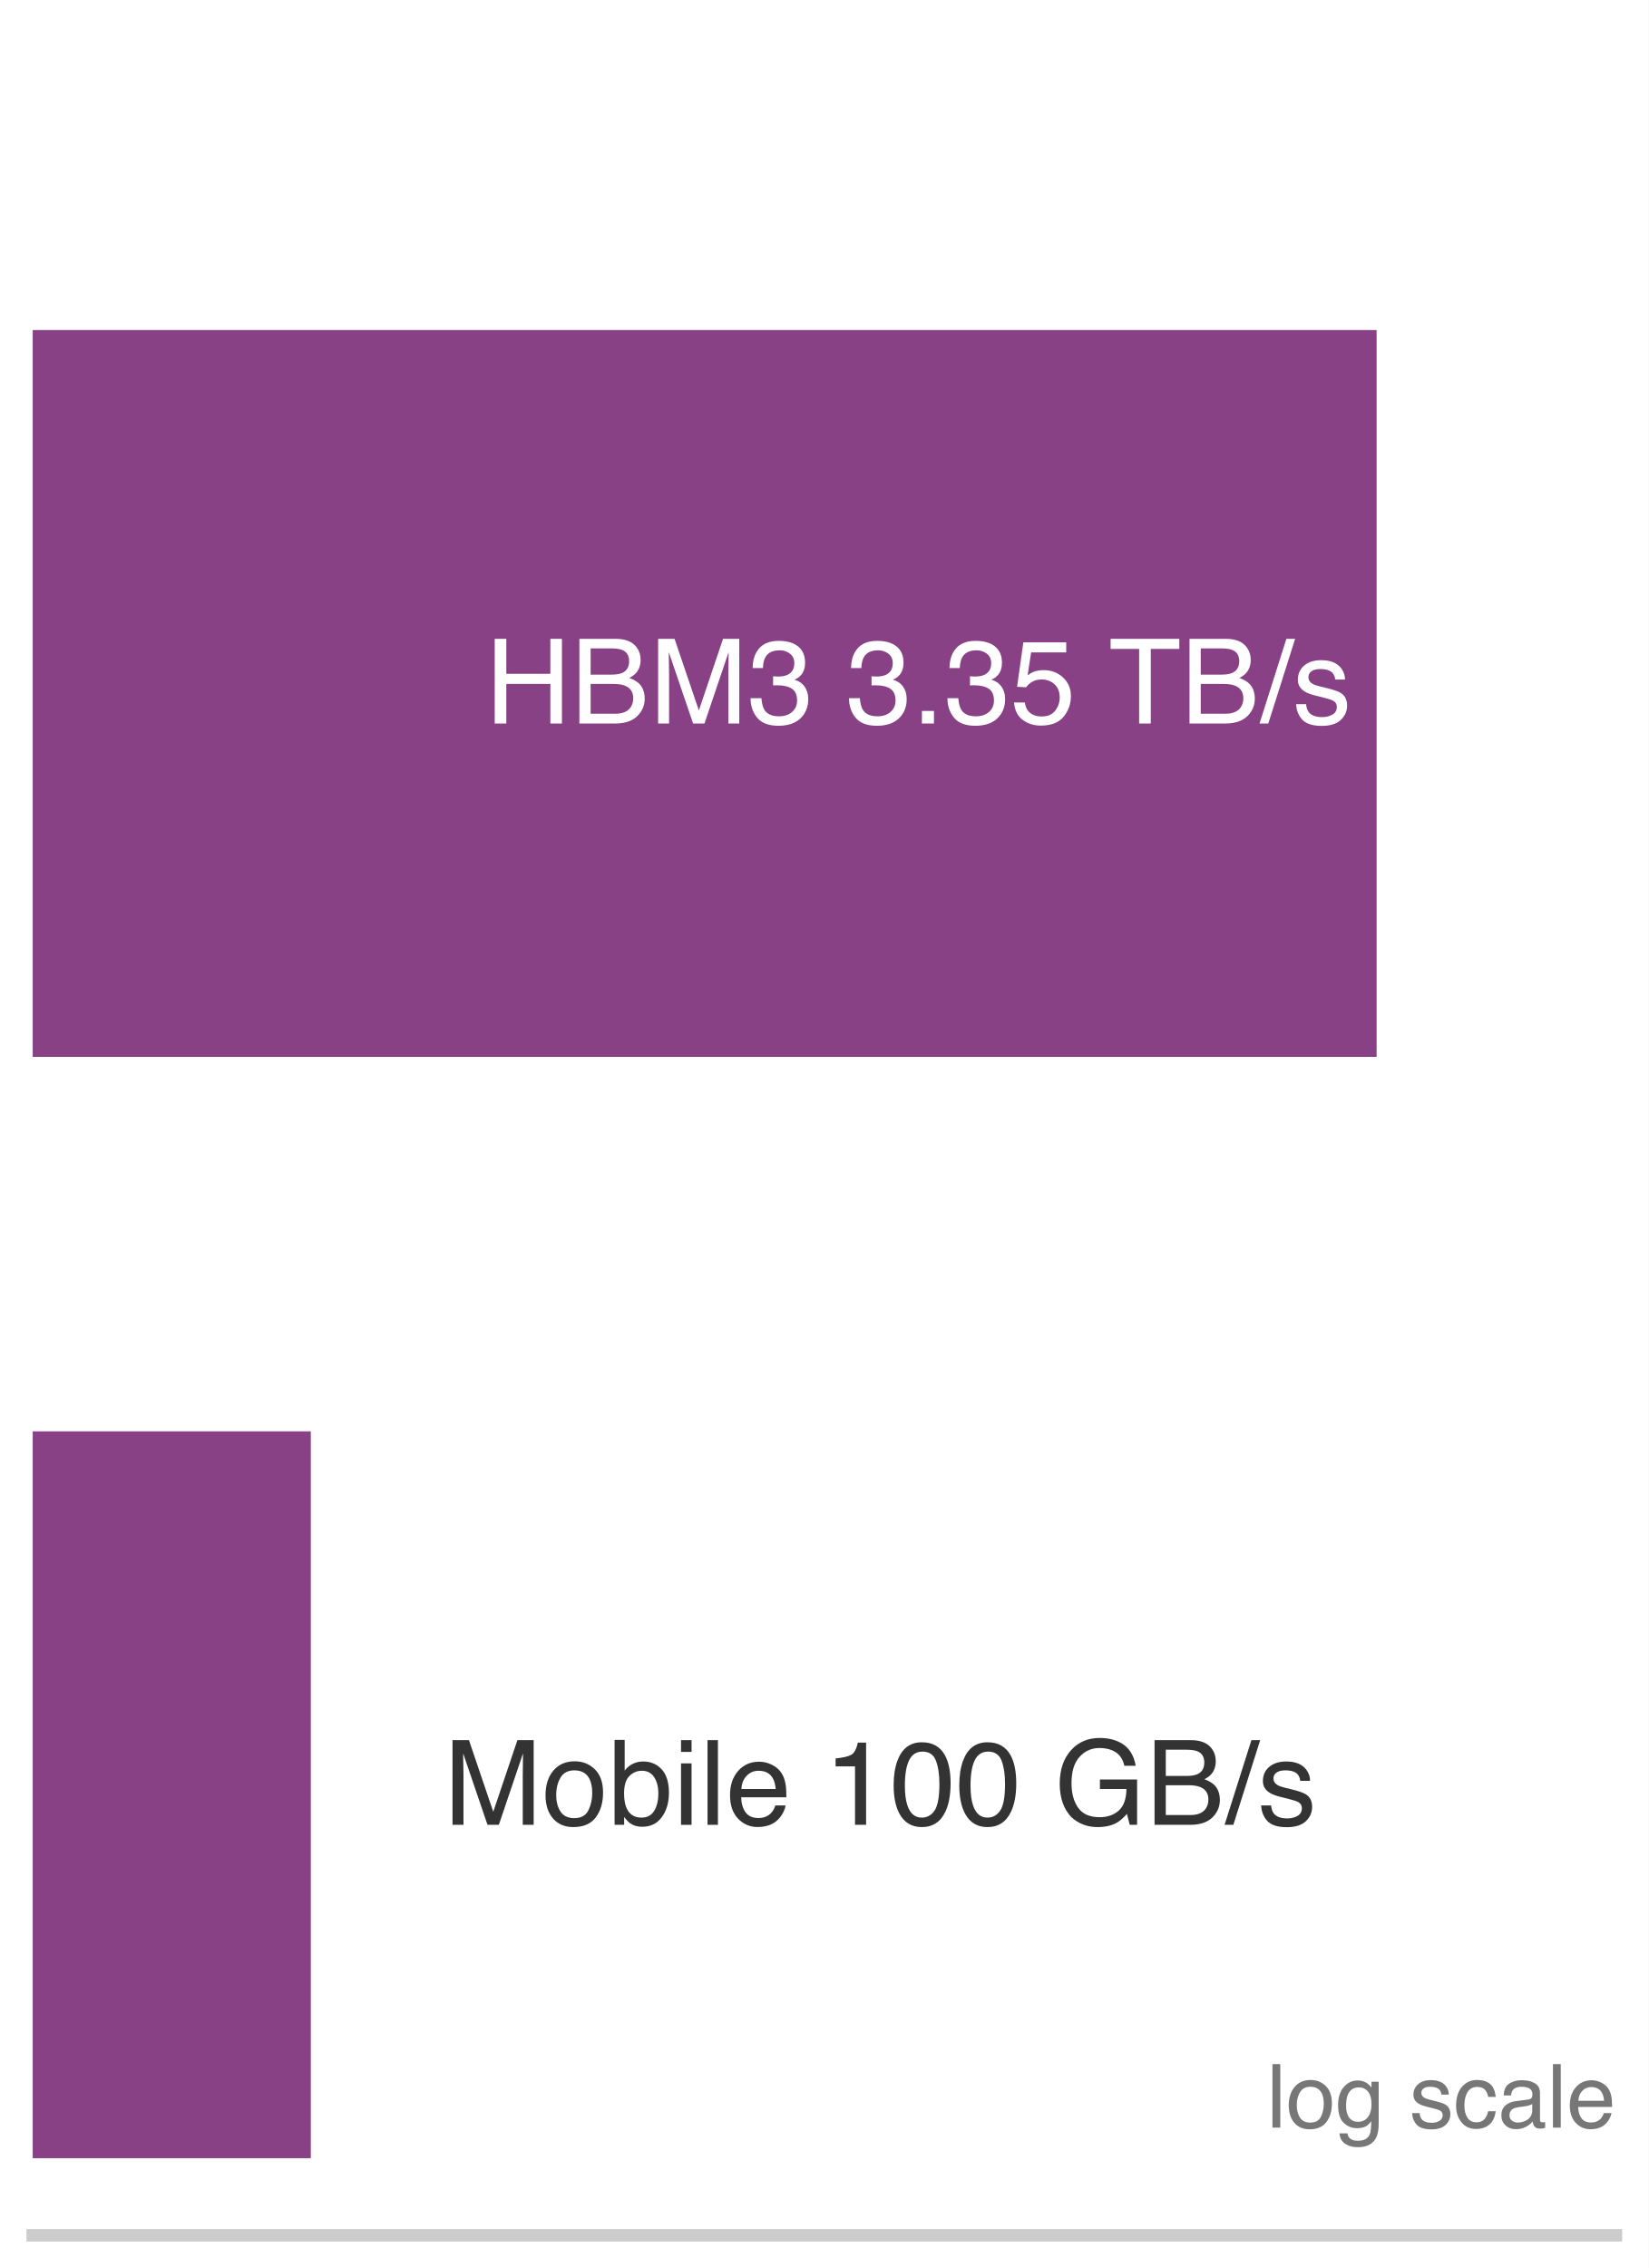
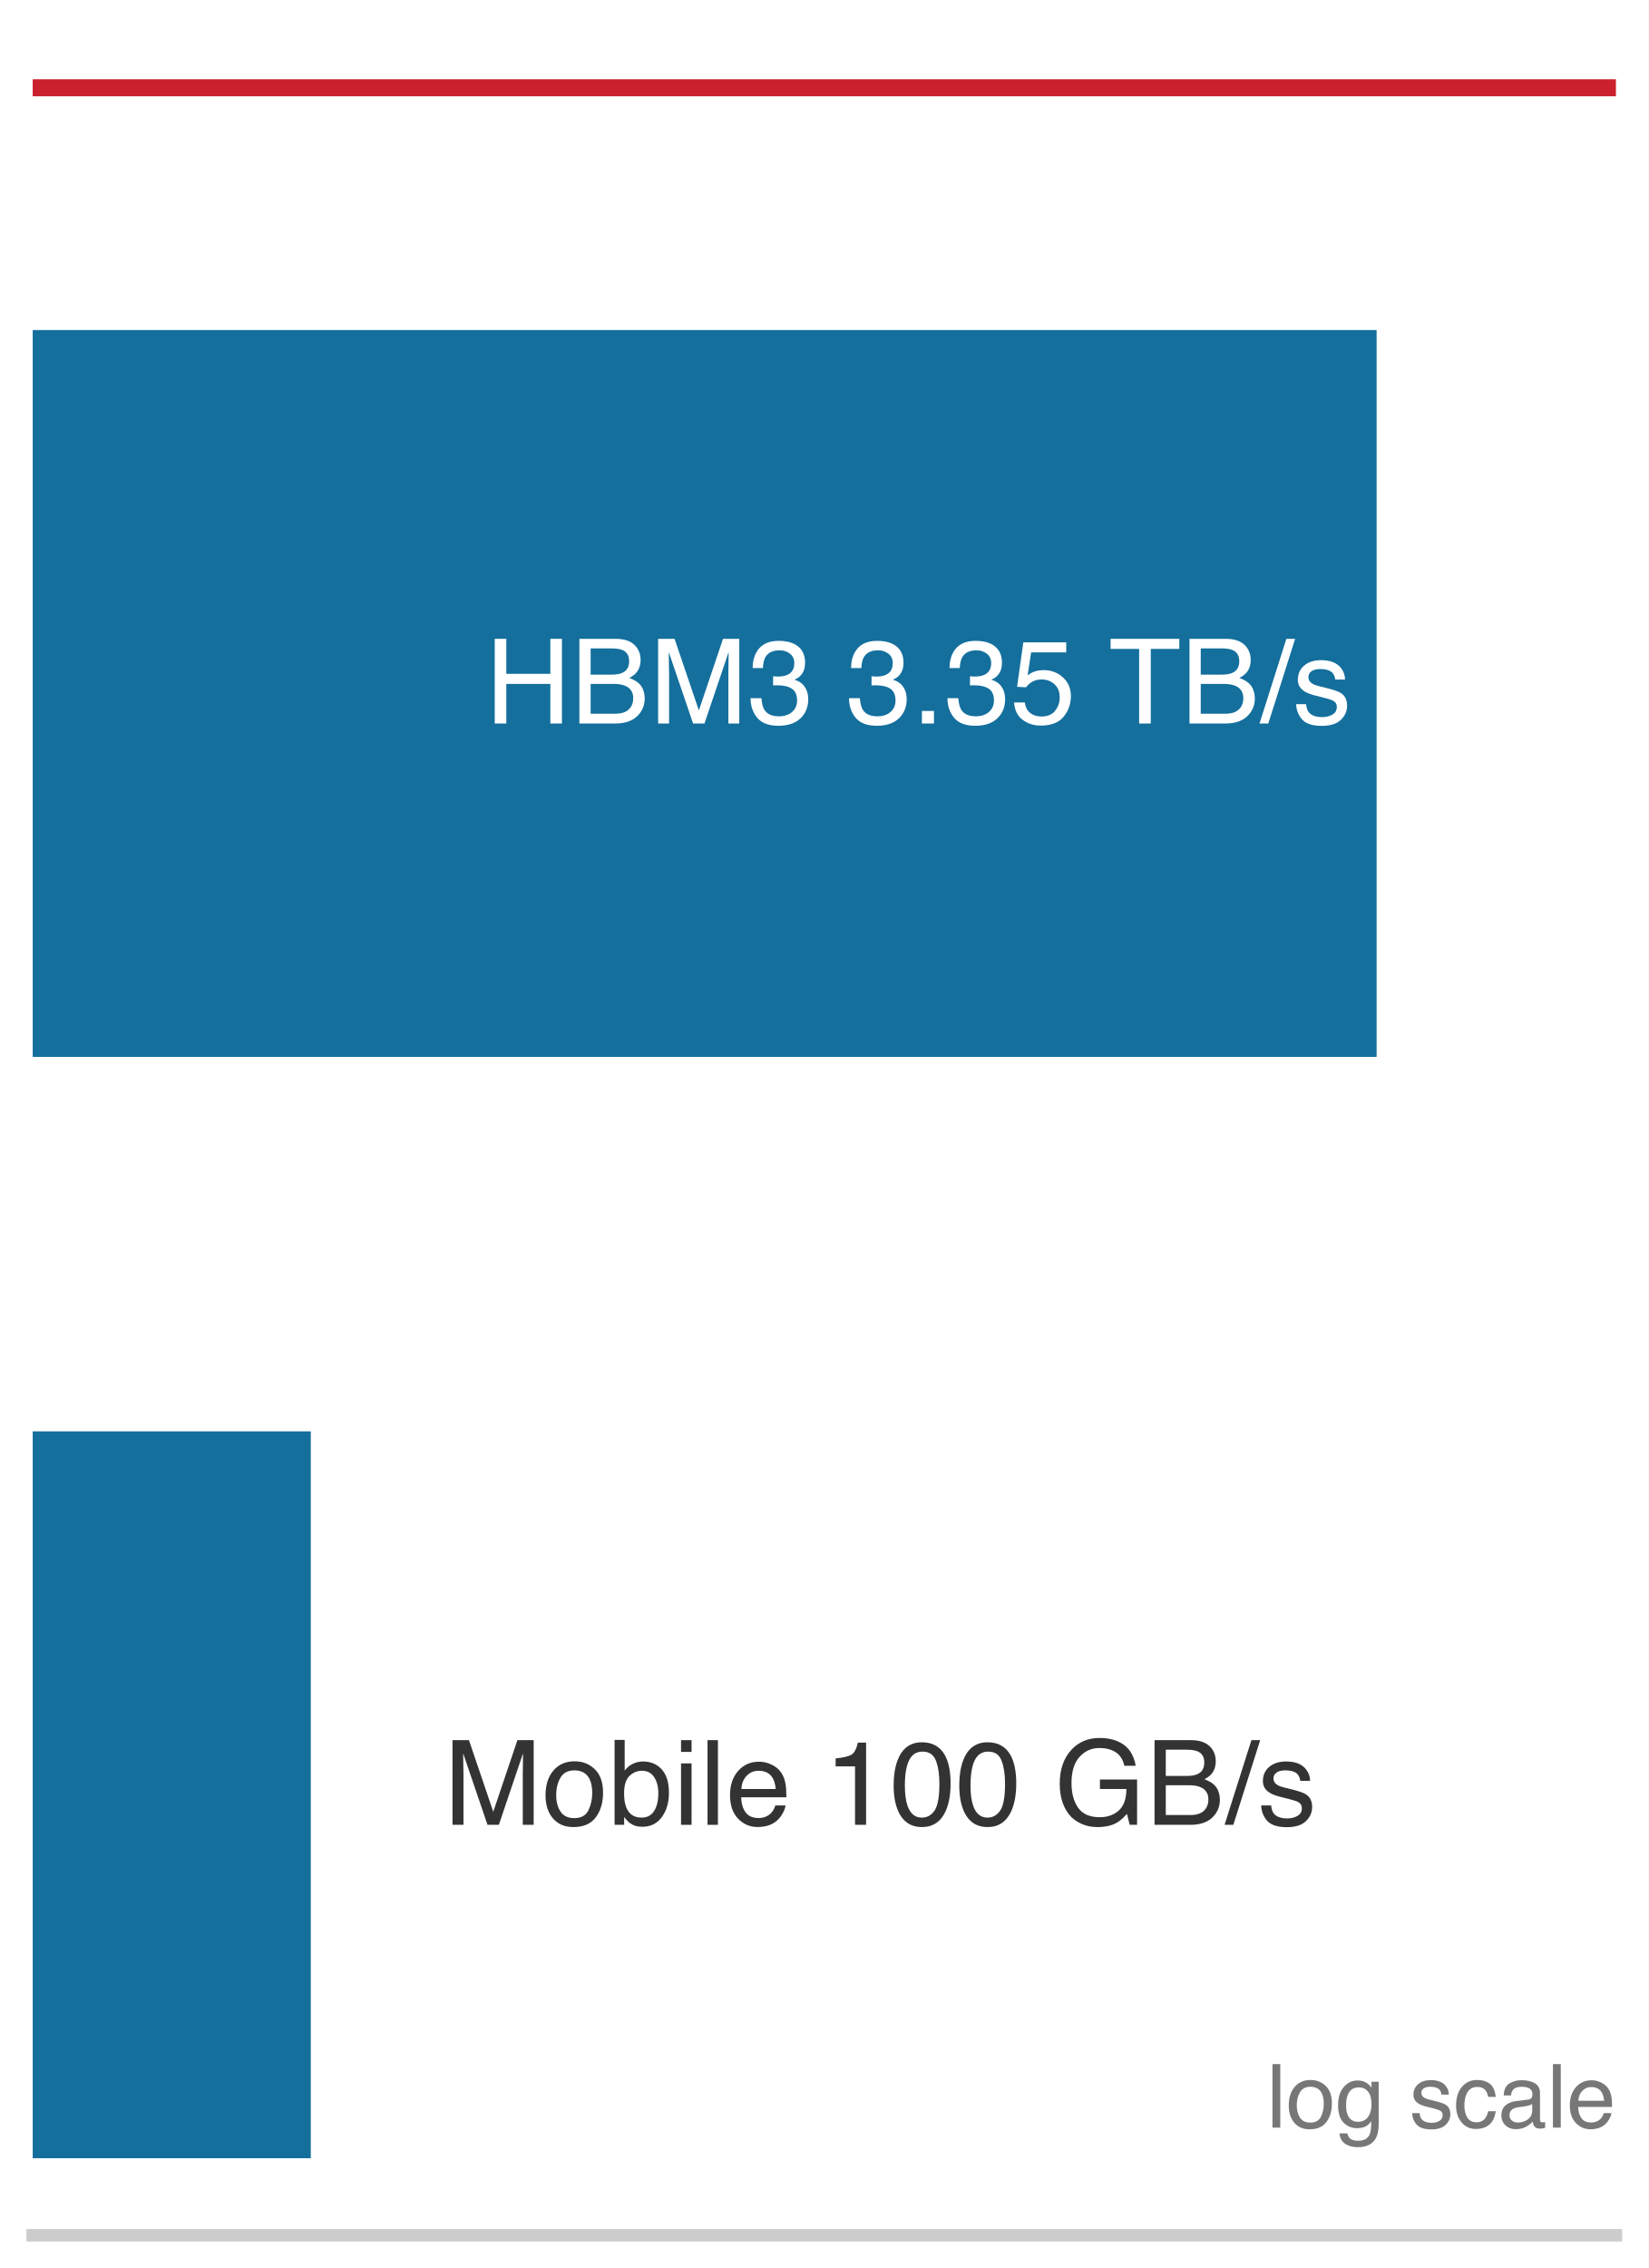
<svg xmlns="http://www.w3.org/2000/svg" xmlns:xlink="http://www.w3.org/1999/xlink" width="72.63pt" height="99.9pt" viewBox="0 0 72.63 99.9" version="1.1">
  <defs>
    <style type="text/css">*{stroke-linejoin: round; stroke-linecap: butt}</style>
  </defs>
  <g id="figure_1">
    <g id="patch_1">
      <path d="M 0 99.9 L 72.63 99.9 L 72.63 0 L 0 0 z " style="fill: #ffffff" />
    </g>
    <g id="axes_1">
      <g id="patch_2">
        <path d="M 1.44 98.46 L 71.19 98.46 L 71.19 1.44 L 1.44 1.44 z " style="fill: #ffffff" />
      </g>
      <g id="patch_3">
-         <path d="M 1.44 46.554 L 60.647 46.554 L 60.647 14.538 L 1.44 14.538 z " clip-path="url(#p879ee31a35)" style="fill: #7e317b; opacity: 0.92" />
+         <path d="M 1.44 46.554 L 60.647 46.554 L 60.647 14.538 L 1.44 14.538 z " clip-path="url(#p879ee31a35)" style="fill: #006395; opacity: 0.92" />
      </g>
      <g id="patch_4">
-         <path d="M 1.44 95.064 L 13.692 95.064 L 13.692 63.048 L 1.44 63.048 z " clip-path="url(#p879ee31a35)" style="fill: #7e317b; opacity: 0.92" />
+         <path d="M 1.44 95.064 L 13.692 95.064 L 13.692 63.048 L 1.44 63.048 z " clip-path="url(#p879ee31a35)" style="fill: #006395; opacity: 0.92" />
      </g>
      <g id="matplotlib.axis_1">
        <g id="xtick_1">
          <g id="line2d_1" />
        </g>
        <g id="xtick_2">
          <g id="line2d_2" />
        </g>
        <g id="xtick_3">
          <g id="line2d_3" />
        </g>
        <g id="xtick_4">
          <g id="line2d_4" />
        </g>
        <g id="xtick_5">
          <g id="line2d_5" />
        </g>
        <g id="xtick_6">
          <g id="line2d_6" />
        </g>
        <g id="xtick_7">
          <g id="line2d_7" />
        </g>
        <g id="xtick_8">
          <g id="line2d_8" />
        </g>
        <g id="xtick_9">
          <g id="line2d_9" />
        </g>
        <g id="xtick_10">
          <g id="line2d_10" />
        </g>
        <g id="xtick_11">
          <g id="line2d_11" />
        </g>
        <g id="xtick_12">
          <g id="line2d_12" />
        </g>
        <g id="xtick_13">
          <g id="line2d_13" />
        </g>
        <g id="xtick_14">
          <g id="line2d_14" />
        </g>
        <g id="xtick_15">
          <g id="line2d_15" />
        </g>
        <g id="xtick_16">
          <g id="line2d_16" />
        </g>
        <g id="xtick_17">
          <g id="line2d_17" />
        </g>
        <g id="xtick_18">
          <g id="line2d_18" />
        </g>
        <g id="xtick_19">
          <g id="line2d_19" />
        </g>
        <g id="xtick_20">
          <g id="line2d_20" />
        </g>
      </g>
      <g id="matplotlib.axis_2" />
+       <g id="line2d_21">
+         <path d="M 1.44 3.865 L 71.19 3.865 " clip-path="url(#p879ee31a35)" style="fill: none; stroke: #cb202d; stroke-width: 0.75; stroke-linecap: square" />
+       </g>
      <g id="patch_5">
        <path d="M 1.44 98.46 L 71.19 98.46 " style="fill: none; stroke: #cccccc; stroke-width: 0.55; stroke-linejoin: miter; stroke-linecap: square" />
      </g>
      <g id="text_1">
        <g style="fill: #ffffff" transform="translate(21.3869 31.86916) scale(0.052 -0.052)">
          <defs>
            <path id="Helvetica-48" d="M 503 4591 L 1131 4591 L 1131 2694 L 3519 2694 L 3519 4591 L 4147 4591 L 4147 0 L 3519 0 L 3519 2147 L 1131 2147 L 1131 0 L 503 0 L 503 4591 z " transform="scale(0.015625)" />
            <path id="Helvetica-42" d="M 2213 2650 Q 2606 2650 2825 2759 Q 3169 2931 3169 3378 Q 3169 3828 2803 3984 Q 2597 4072 2191 4072 L 1081 4072 L 1081 2650 L 2213 2650 z M 2422 531 Q 2994 531 3238 863 Q 3391 1072 3391 1369 Q 3391 1869 2944 2050 Q 2706 2147 2316 2147 L 1081 2147 L 1081 531 L 2422 531 z M 472 4591 L 2444 4591 Q 3250 4591 3591 4109 Q 3791 3825 3791 3453 Q 3791 3019 3544 2741 Q 3416 2594 3175 2472 Q 3528 2338 3703 2169 Q 4013 1869 4013 1341 Q 4013 897 3734 538 Q 3319 0 2413 0 L 472 0 L 472 4591 z " transform="scale(0.015625)" />
            <path id="Helvetica-4d" d="M 472 4591 L 1363 4591 L 2681 709 L 3991 4591 L 4872 4591 L 4872 0 L 4281 0 L 4281 2709 Q 4281 2850 4287 3175 Q 4294 3500 4294 3872 L 2984 0 L 2369 0 L 1050 3872 L 1050 3731 Q 1050 3563 1058 3217 Q 1066 2872 1066 2709 L 1066 0 L 472 0 L 472 4591 z " transform="scale(0.015625)" />
            <path id="Helvetica-33" d="M 1663 -122 Q 869 -122 511 314 Q 153 750 153 1375 L 741 1375 Q 778 941 903 744 Q 1122 391 1694 391 Q 2138 391 2406 628 Q 2675 866 2675 1241 Q 2675 1703 2392 1887 Q 2109 2072 1606 2072 Q 1550 2072 1492 2070 Q 1434 2069 1375 2066 L 1375 2563 Q 1463 2553 1522 2550 Q 1581 2547 1650 2547 Q 1966 2547 2169 2647 Q 2525 2822 2525 3272 Q 2525 3606 2287 3787 Q 2050 3969 1734 3969 Q 1172 3969 956 3594 Q 838 3388 822 3006 L 266 3006 Q 266 3506 466 3856 Q 809 4481 1675 4481 Q 2359 4481 2734 4176 Q 3109 3872 3109 3294 Q 3109 2881 2888 2625 Q 2750 2466 2531 2375 Q 2884 2278 3082 2001 Q 3281 1725 3281 1325 Q 3281 684 2859 281 Q 2438 -122 1663 -122 z " transform="scale(0.015625)" />
            <path id="Helvetica-20" transform="scale(0.015625)" />
            <path id="Helvetica-2e" d="M 547 681 L 1200 681 L 1200 0 L 547 0 L 547 681 z " transform="scale(0.015625)" />
            <path id="Helvetica-35" d="M 791 1141 Q 847 659 1238 475 Q 1438 381 1700 381 Q 2200 381 2440 700 Q 2681 1019 2681 1406 Q 2681 1875 2395 2131 Q 2109 2388 1709 2388 Q 1419 2388 1211 2275 Q 1003 2163 856 1963 L 369 1991 L 709 4400 L 3034 4400 L 3034 3856 L 1131 3856 L 941 2613 Q 1097 2731 1238 2791 Q 1488 2894 1816 2894 Q 2431 2894 2859 2497 Q 3288 2100 3288 1491 Q 3288 856 2895 371 Q 2503 -113 1644 -113 Q 1097 -113 676 195 Q 256 503 206 1141 L 791 1141 z " transform="scale(0.015625)" />
            <path id="Helvetica-54" d="M 3828 4591 L 3828 4044 L 2281 4044 L 2281 0 L 1650 0 L 1650 4044 L 103 4044 L 103 4591 L 3828 4591 z " transform="scale(0.015625)" />
            <path id="Helvetica-2f" d="M 1456 4591 L 1931 4591 L 475 0 L 0 0 L 1456 4591 z " transform="scale(0.015625)" />
            <path id="Helvetica-73" d="M 747 1050 Q 772 769 888 619 Q 1100 347 1625 347 Q 1938 347 2175 483 Q 2413 619 2413 903 Q 2413 1119 2222 1231 Q 2100 1300 1741 1391 L 1294 1503 Q 866 1609 663 1741 Q 300 1969 300 2372 Q 300 2847 642 3140 Q 984 3434 1563 3434 Q 2319 3434 2653 2991 Q 2863 2709 2856 2384 L 2325 2384 Q 2309 2575 2191 2731 Q 1997 2953 1519 2953 Q 1200 2953 1036 2831 Q 872 2709 872 2509 Q 872 2291 1088 2159 Q 1213 2081 1456 2022 L 1828 1931 Q 2434 1784 2641 1647 Q 2969 1431 2969 969 Q 2969 522 2630 197 Q 2291 -128 1597 -128 Q 850 -128 539 211 Q 228 550 206 1050 L 747 1050 z M 1578 3428 L 1578 3428 z " transform="scale(0.015625)" />
          </defs>
          <use xlink:href="#Helvetica-48" />
          <use xlink:href="#Helvetica-42" transform="translate(72.2168 0)" />
          <use xlink:href="#Helvetica-4d" transform="translate(138.916 0)" />
          <use xlink:href="#Helvetica-33" transform="translate(222.2168 0)" />
          <use xlink:href="#Helvetica-20" transform="translate(277.832 0)" />
          <use xlink:href="#Helvetica-33" transform="translate(305.6152 0)" />
          <use xlink:href="#Helvetica-2e" transform="translate(361.2305 0)" />
          <use xlink:href="#Helvetica-33" transform="translate(389.0137 0)" />
          <use xlink:href="#Helvetica-35" transform="translate(444.6289 0)" />
          <use xlink:href="#Helvetica-20" transform="translate(500.2441 0)" />
          <use xlink:href="#Helvetica-54" transform="translate(528.0273 0)" />
          <use xlink:href="#Helvetica-42" transform="translate(589.1113 0)" />
          <use xlink:href="#Helvetica-2f" transform="translate(655.8105 0)" />
          <use xlink:href="#Helvetica-73" transform="translate(683.5938 0)" />
        </g>
      </g>
      <g id="text_2">
        <g style="fill: #333333" transform="translate(19.55239 80.37916) scale(0.052 -0.052)">
          <defs>
            <path id="Helvetica-6f" d="M 1741 363 Q 2300 363 2508 786 Q 2716 1209 2716 1728 Q 2716 2197 2566 2491 Q 2328 2953 1747 2953 Q 1231 2953 997 2559 Q 763 2166 763 1609 Q 763 1075 997 719 Q 1231 363 1741 363 z M 1763 3444 Q 2409 3444 2856 3012 Q 3303 2581 3303 1744 Q 3303 934 2909 406 Q 2516 -122 1688 -122 Q 997 -122 590 345 Q 184 813 184 1600 Q 184 2444 612 2944 Q 1041 3444 1763 3444 z M 1744 3428 L 1744 3428 z " transform="scale(0.015625)" />
            <path id="Helvetica-62" d="M 369 4606 L 916 4606 L 916 2941 Q 1100 3181 1356 3307 Q 1613 3434 1913 3434 Q 2538 3434 2927 3004 Q 3316 2575 3316 1738 Q 3316 944 2931 419 Q 2547 -106 1866 -106 Q 1484 -106 1222 78 Q 1066 188 888 428 L 888 0 L 369 0 L 369 4606 z M 1831 391 Q 2288 391 2514 753 Q 2741 1116 2741 1709 Q 2741 2238 2514 2584 Q 2288 2931 1847 2931 Q 1463 2931 1173 2647 Q 884 2363 884 1709 Q 884 1238 1003 944 Q 1225 391 1831 391 z " transform="scale(0.015625)" />
            <path id="Helvetica-69" d="M 413 3331 L 984 3331 L 984 0 L 413 0 L 413 3331 z M 413 4591 L 984 4591 L 984 3953 L 413 3953 L 413 4591 z " transform="scale(0.015625)" />
            <path id="Helvetica-6c" d="M 428 4591 L 991 4591 L 991 0 L 428 0 L 428 4591 z " transform="scale(0.015625)" />
            <path id="Helvetica-65" d="M 1806 3422 Q 2163 3422 2497 3255 Q 2831 3088 3006 2822 Q 3175 2569 3231 2231 Q 3281 2000 3281 1494 L 828 1494 Q 844 984 1069 676 Q 1294 369 1766 369 Q 2206 369 2469 659 Q 2619 828 2681 1050 L 3234 1050 Q 3213 866 3089 639 Q 2966 413 2813 269 Q 2556 19 2178 -69 Q 1975 -119 1719 -119 Q 1094 -119 659 336 Q 225 791 225 1609 Q 225 2416 662 2919 Q 1100 3422 1806 3422 z M 2703 1941 Q 2669 2306 2544 2525 Q 2313 2931 1772 2931 Q 1384 2931 1121 2651 Q 859 2372 844 1941 L 2703 1941 z M 1753 3428 L 1753 3428 z " transform="scale(0.015625)" />
            <path id="Helvetica-31" d="M 613 3169 L 613 3600 Q 1222 3659 1462 3798 Q 1703 3938 1822 4456 L 2266 4456 L 2266 0 L 1666 0 L 1666 3169 L 613 3169 z " transform="scale(0.015625)" />
            <path id="Helvetica-30" d="M 1731 4475 Q 2600 4475 2988 3759 Q 3288 3206 3288 2244 Q 3288 1331 3016 734 Q 2622 -122 1728 -122 Q 922 -122 528 578 Q 200 1163 200 2147 Q 200 2909 397 3456 Q 766 4475 1731 4475 z M 1725 391 Q 2163 391 2422 778 Q 2681 1166 2681 2222 Q 2681 2984 2493 3476 Q 2306 3969 1766 3969 Q 1269 3969 1039 3501 Q 809 3034 809 2125 Q 809 1441 956 1025 Q 1181 391 1725 391 z " transform="scale(0.015625)" />
            <path id="Helvetica-47" d="M 2472 4709 Q 3119 4709 3591 4459 Q 4275 4100 4428 3200 L 3813 3200 Q 3700 3703 3347 3933 Q 2994 4163 2456 4163 Q 1819 4163 1383 3684 Q 947 3206 947 2259 Q 947 1441 1306 927 Q 1666 413 2478 413 Q 3100 413 3508 773 Q 3916 1134 3925 1941 L 2488 1941 L 2488 2456 L 4503 2456 L 4503 0 L 4103 0 L 3953 591 Q 3638 244 3394 109 Q 2984 -122 2353 -122 Q 1538 -122 950 406 Q 309 1069 309 2225 Q 309 3378 934 4059 Q 1528 4709 2472 4709 z M 2369 4716 L 2369 4716 z " transform="scale(0.015625)" />
          </defs>
          <use xlink:href="#Helvetica-4d" />
          <use xlink:href="#Helvetica-6f" transform="translate(83.30078 0)" />
          <use xlink:href="#Helvetica-62" transform="translate(138.916 0)" />
          <use xlink:href="#Helvetica-69" transform="translate(194.5312 0)" />
          <use xlink:href="#Helvetica-6c" transform="translate(216.748 0)" />
          <use xlink:href="#Helvetica-65" transform="translate(238.9648 0)" />
          <use xlink:href="#Helvetica-20" transform="translate(294.5801 0)" />
          <use xlink:href="#Helvetica-31" transform="translate(322.3633 0)" />
          <use xlink:href="#Helvetica-30" transform="translate(377.9785 0)" />
          <use xlink:href="#Helvetica-30" transform="translate(433.5938 0)" />
          <use xlink:href="#Helvetica-20" transform="translate(489.209 0)" />
          <use xlink:href="#Helvetica-47" transform="translate(516.9922 0)" />
          <use xlink:href="#Helvetica-42" transform="translate(594.7754 0)" />
          <use xlink:href="#Helvetica-2f" transform="translate(661.4746 0)" />
          <use xlink:href="#Helvetica-73" transform="translate(689.2578 0)" />
        </g>
      </g>
      <g id="text_3">
        <g style="fill: #777777" transform="translate(55.79841 93.71632) scale(0.039 -0.039)">
          <defs>
            <path id="Helvetica-67" d="M 1594 3406 Q 1988 3406 2281 3213 Q 2441 3103 2606 2894 L 2606 3316 L 3125 3316 L 3125 272 Q 3125 -366 2938 -734 Q 2588 -1416 1616 -1416 Q 1075 -1416 706 -1173 Q 338 -931 294 -416 L 866 -416 Q 906 -641 1028 -763 Q 1219 -950 1628 -950 Q 2275 -950 2475 -494 Q 2594 -225 2584 466 Q 2416 209 2178 84 Q 1941 -41 1550 -41 Q 1006 -41 598 345 Q 191 731 191 1622 Q 191 2463 602 2934 Q 1013 3406 1594 3406 z M 2606 1688 Q 2606 2309 2350 2609 Q 2094 2909 1697 2909 Q 1103 2909 884 2353 Q 769 2056 769 1575 Q 769 1009 998 714 Q 1228 419 1616 419 Q 2222 419 2469 966 Q 2606 1275 2606 1688 z M 1659 3428 L 1659 3428 z " transform="scale(0.015625)" />
            <path id="Helvetica-63" d="M 1703 3444 Q 2269 3444 2623 3169 Q 2978 2894 3050 2222 L 2503 2222 Q 2453 2531 2275 2736 Q 2097 2941 1703 2941 Q 1166 2941 934 2416 Q 784 2075 784 1575 Q 784 1072 996 728 Q 1209 384 1666 384 Q 2016 384 2220 598 Q 2425 813 2503 1184 L 3050 1184 Q 2956 519 2581 211 Q 2206 -97 1622 -97 Q 966 -97 575 383 Q 184 863 184 1581 Q 184 2463 612 2953 Q 1041 3444 1703 3444 z M 1616 3428 L 1616 3428 z " transform="scale(0.015625)" />
            <path id="Helvetica-61" d="M 844 891 Q 844 647 1022 506 Q 1200 366 1444 366 Q 1741 366 2019 503 Q 2488 731 2488 1250 L 2488 1703 Q 2384 1638 2221 1594 Q 2059 1550 1903 1531 L 1563 1488 Q 1256 1447 1103 1359 Q 844 1213 844 891 z M 2206 2028 Q 2400 2053 2466 2191 Q 2503 2266 2503 2406 Q 2503 2694 2298 2823 Q 2094 2953 1713 2953 Q 1272 2953 1088 2716 Q 984 2584 953 2325 L 428 2325 Q 444 2944 830 3186 Q 1216 3428 1725 3428 Q 2316 3428 2684 3203 Q 3050 2978 3050 2503 L 3050 575 Q 3050 488 3086 434 Q 3122 381 3238 381 Q 3275 381 3322 386 Q 3369 391 3422 400 L 3422 -16 Q 3291 -53 3222 -62 Q 3153 -72 3034 -72 Q 2744 -72 2613 134 Q 2544 244 2516 444 Q 2344 219 2022 53 Q 1700 -113 1313 -113 Q 847 -113 551 170 Q 256 453 256 878 Q 256 1344 547 1600 Q 838 1856 1309 1916 L 2206 2028 z M 1741 3428 L 1741 3428 z " transform="scale(0.015625)" />
          </defs>
          <use xlink:href="#Helvetica-6c" />
          <use xlink:href="#Helvetica-6f" transform="translate(22.2168 0)" />
          <use xlink:href="#Helvetica-67" transform="translate(77.83203 0)" />
          <use xlink:href="#Helvetica-20" transform="translate(133.4473 0)" />
          <use xlink:href="#Helvetica-73" transform="translate(161.2305 0)" />
          <use xlink:href="#Helvetica-63" transform="translate(211.2305 0)" />
          <use xlink:href="#Helvetica-61" transform="translate(261.2305 0)" />
          <use xlink:href="#Helvetica-6c" transform="translate(316.8457 0)" />
          <use xlink:href="#Helvetica-65" transform="translate(339.0625 0)" />
        </g>
      </g>
    </g>
  </g>
  <defs>
    <clipPath id="p879ee31a35">
      <rect x="1.44" y="1.44" width="69.75" height="97.02" />
    </clipPath>
  </defs>
</svg>
